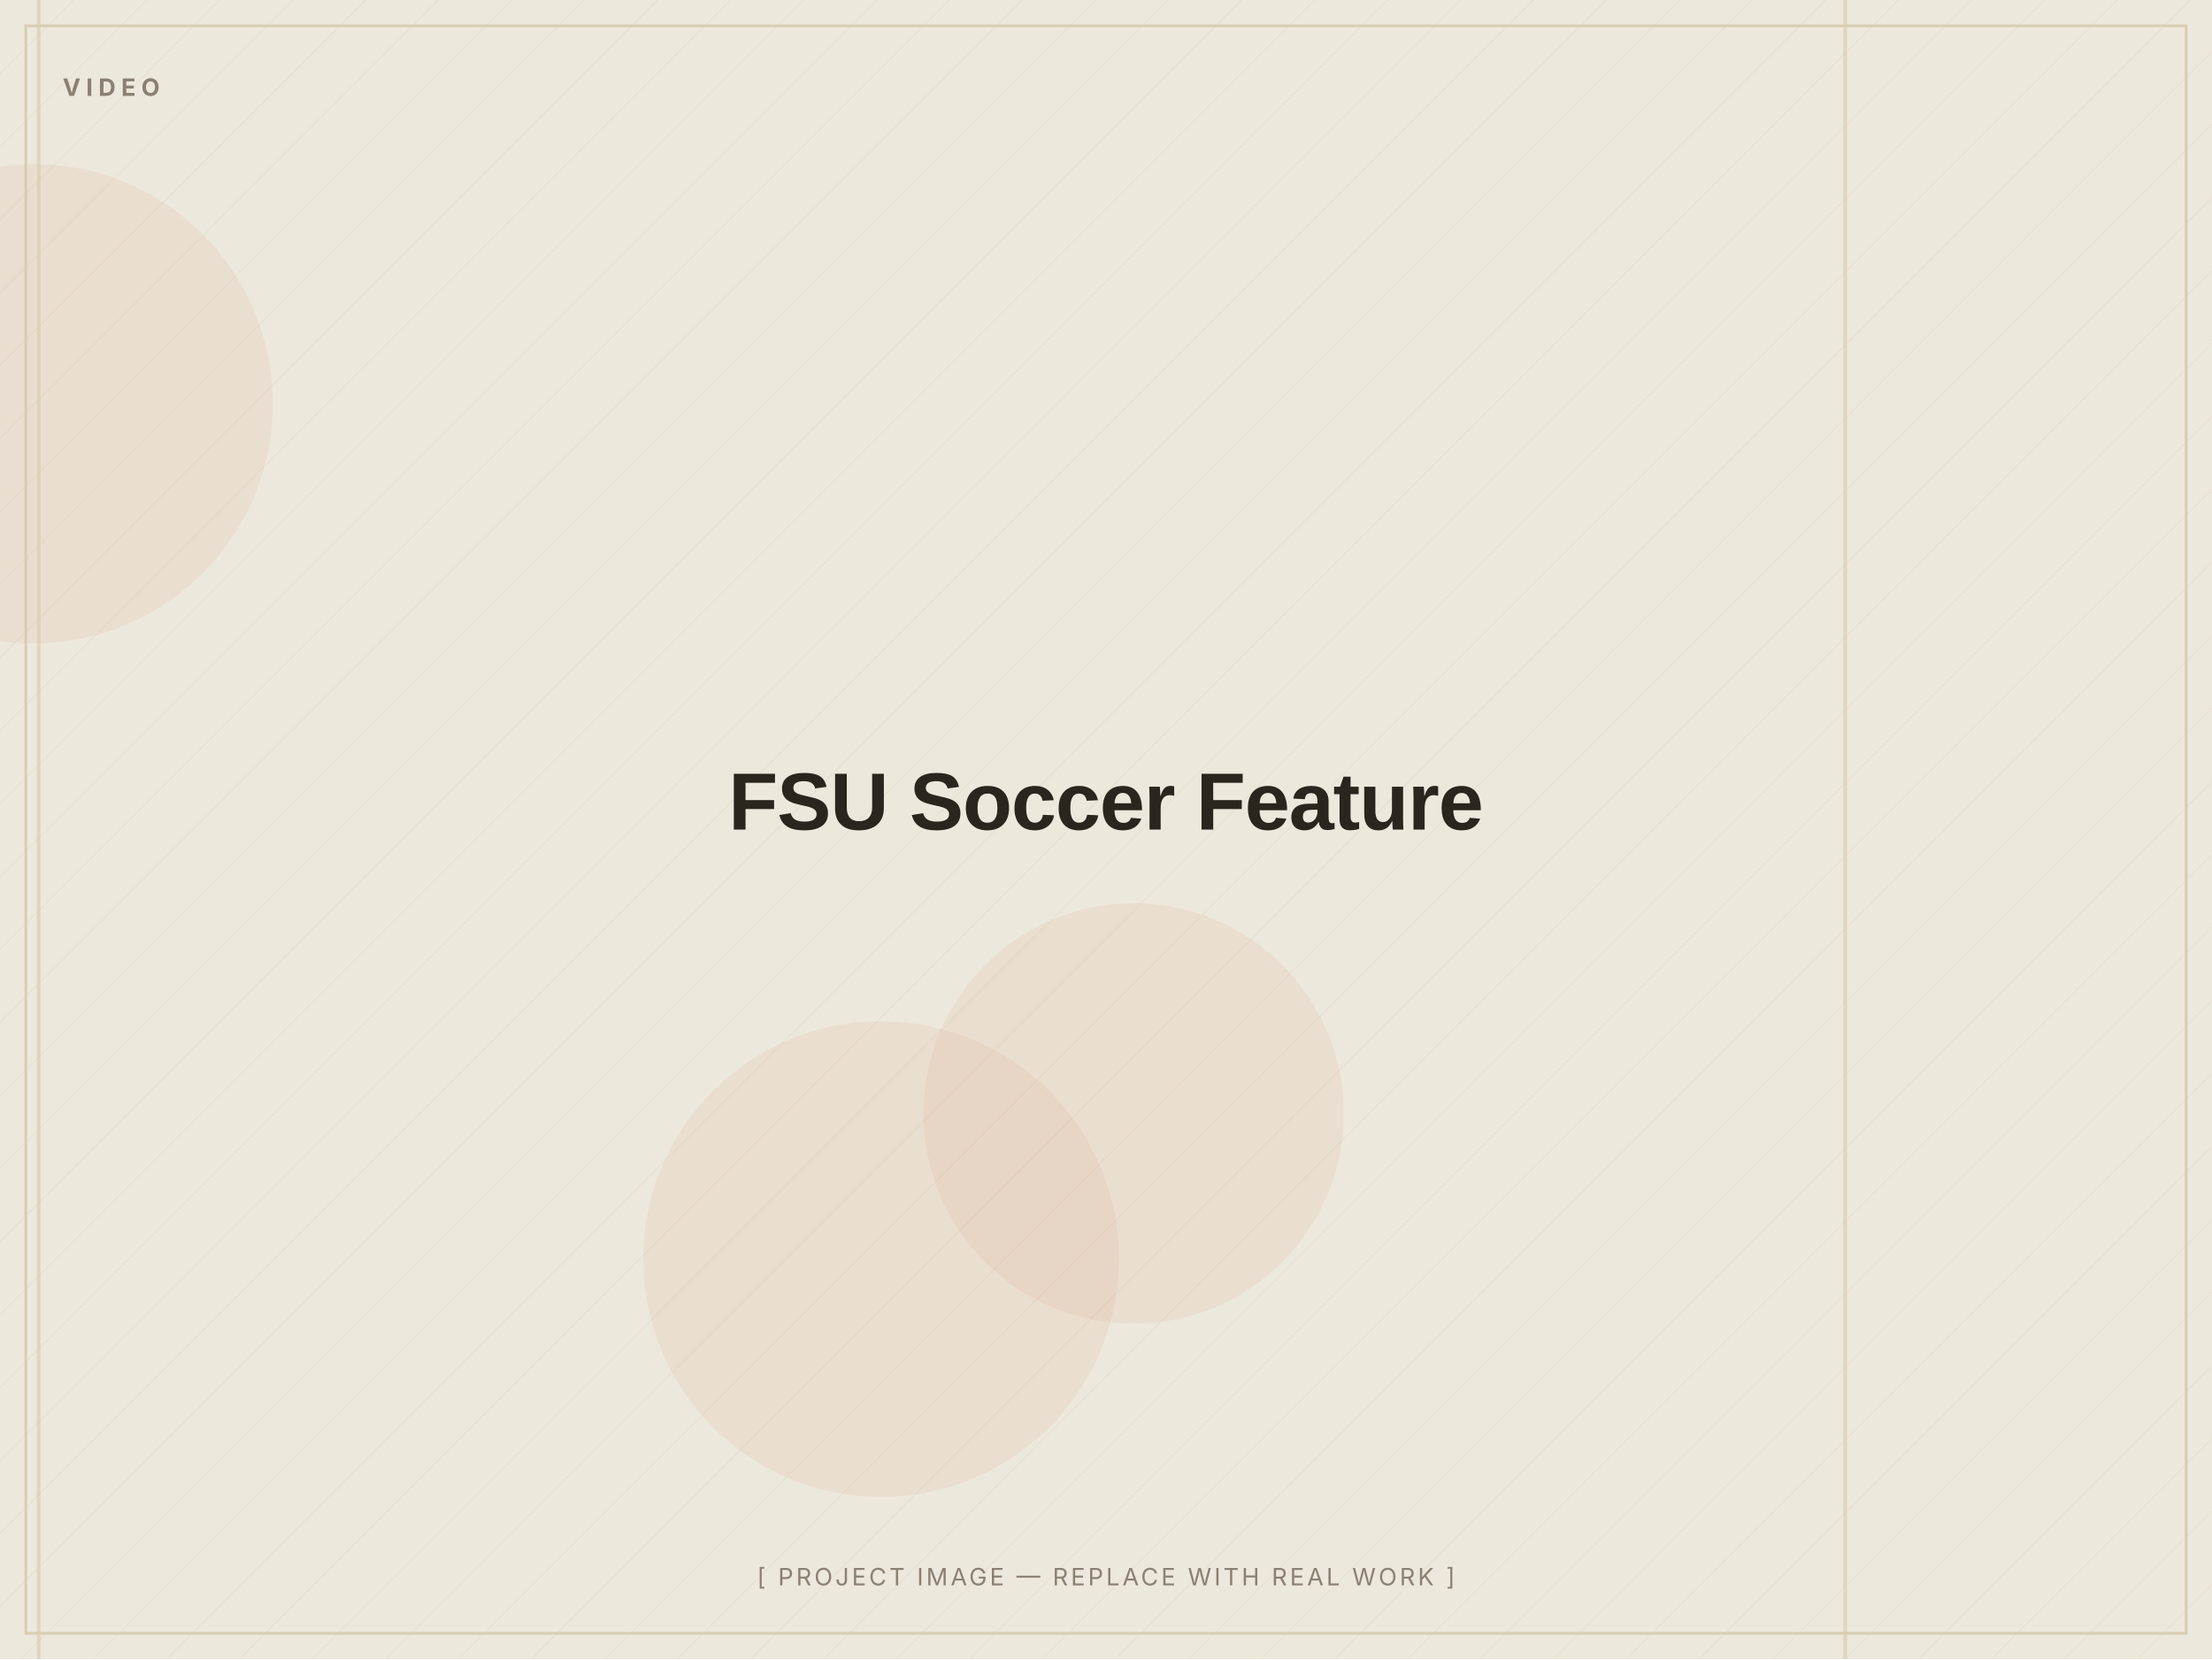
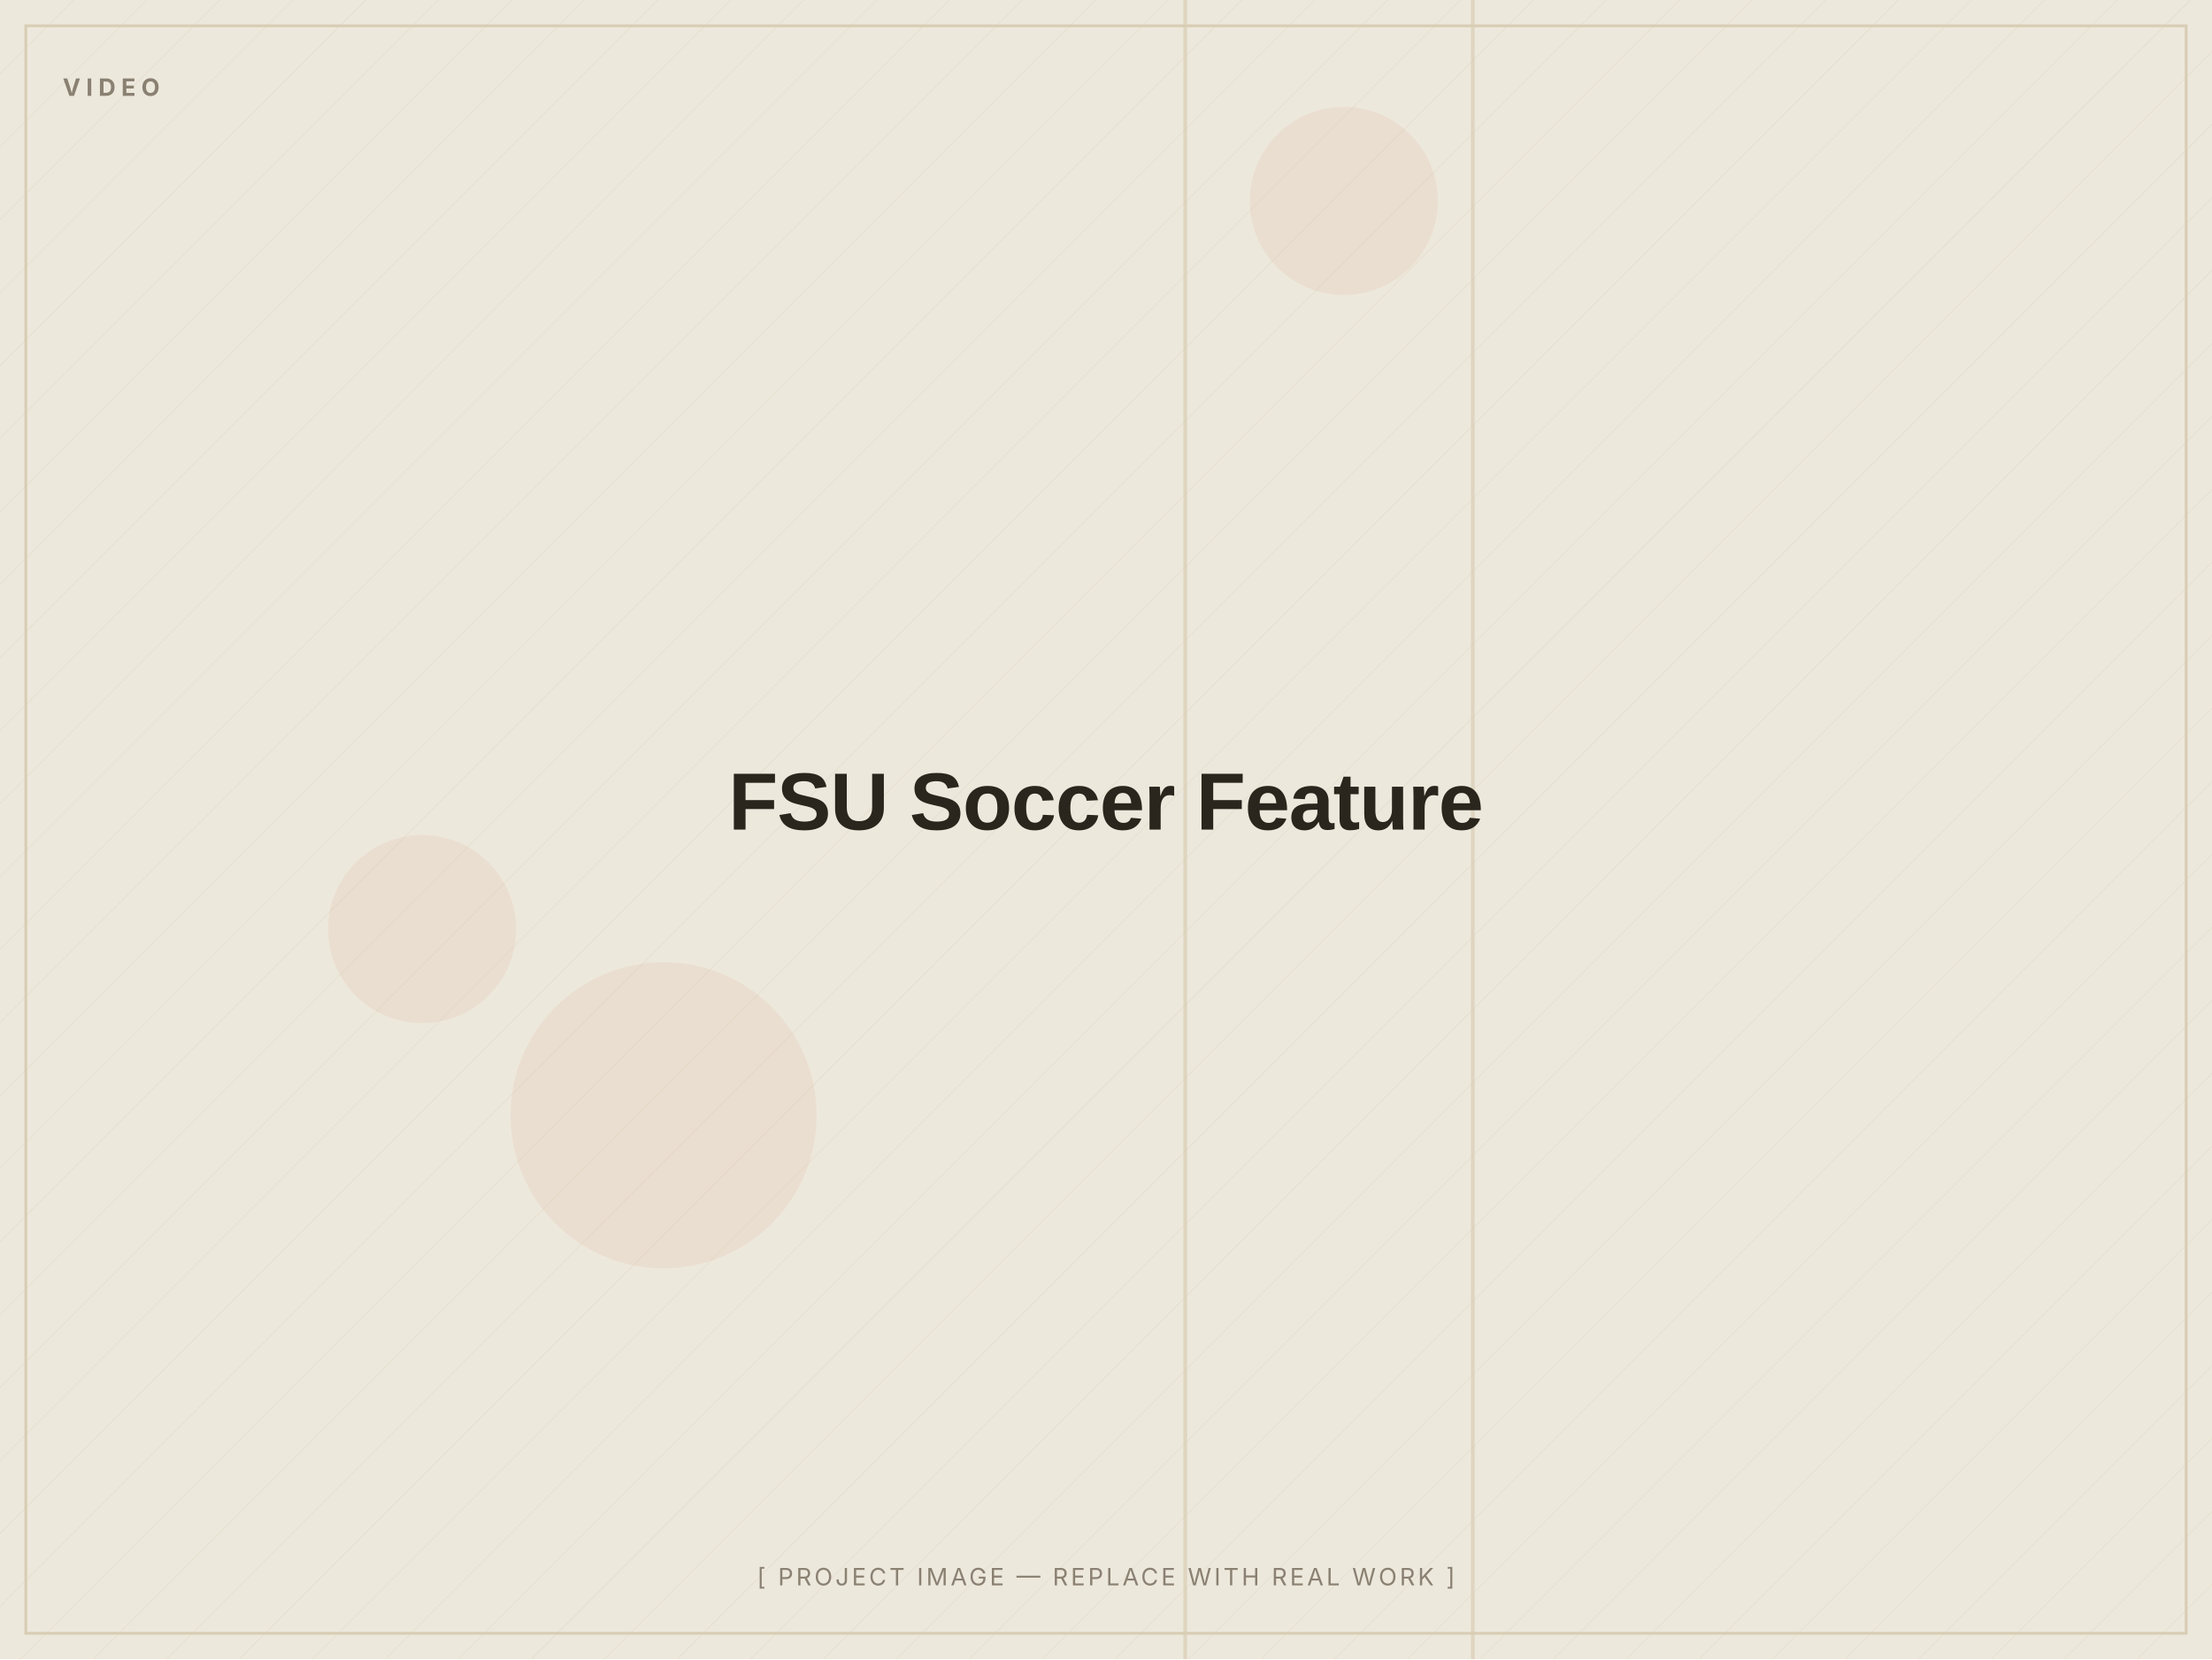
<svg xmlns="http://www.w3.org/2000/svg" width="1200" height="900" viewBox="0 0 1200 900" role="img" aria-label="FSU Soccer Feature — placeholder image">
  <defs>
    <pattern id="d" width="28" height="28" patternUnits="userSpaceOnUse" patternTransform="rotate(45)">
      <line x1="0" y1="0" x2="0" y2="28" stroke="#D8CDB4" stroke-width="1" opacity="0.5" />
    </pattern>
  </defs>
  <rect width="1200" height="900" fill="#EDE8DC" />
  <rect width="1200" height="900" fill="url(#d)" opacity="0.55" />
-   <circle cx="615" cy="604" r="114" fill="#C2410C" opacity="0.06" />
-   <circle cx="18" cy="219" r="130" fill="#C2410C" opacity="0.06" />
-   <circle cx="478" cy="683" r="129" fill="#C2410C" opacity="0.06" />
-   <rect x="20" y="0" width="2" height="900" fill="#D8CDB4" opacity="0.7" />
-   <rect x="1000" y="0" width="2" height="900" fill="#D8CDB4" opacity="0.7" />
+   <circle cx="229" cy="504" r="51" fill="#C2410C" opacity="0.06" />
+   <circle cx="360" cy="605" r="83" fill="#C2410C" opacity="0.06" />
+   <circle cx="729" cy="109" r="51" fill="#C2410C" opacity="0.06" />
+   <rect x="642" y="0" width="2" height="900" fill="#D8CDB4" opacity="0.7" />
+   <rect x="798" y="0" width="2" height="900" fill="#D8CDB4" opacity="0.7" />
  <rect x="14" y="14" width="1172" height="872" fill="none" stroke="#D8CDB4" stroke-width="1.5" />
  <text x="34" y="52" font-family="Inter, Arial, sans-serif" font-weight="700" font-size="13" letter-spacing="3" fill="#8A8172">VIDEO</text>
  <text x="600.0" y="450.0" text-anchor="middle" font-family="Archivo, Arial, sans-serif" font-weight="800" font-size="44" letter-spacing="-0.5" fill="#2A251D">FSU Soccer Feature</text>
  <text x="600.0" y="860" text-anchor="middle" font-family="Inter, Arial, sans-serif" font-size="13" letter-spacing="1.5" fill="#8A8172">[ PROJECT IMAGE — REPLACE WITH REAL WORK ]</text>
</svg>
